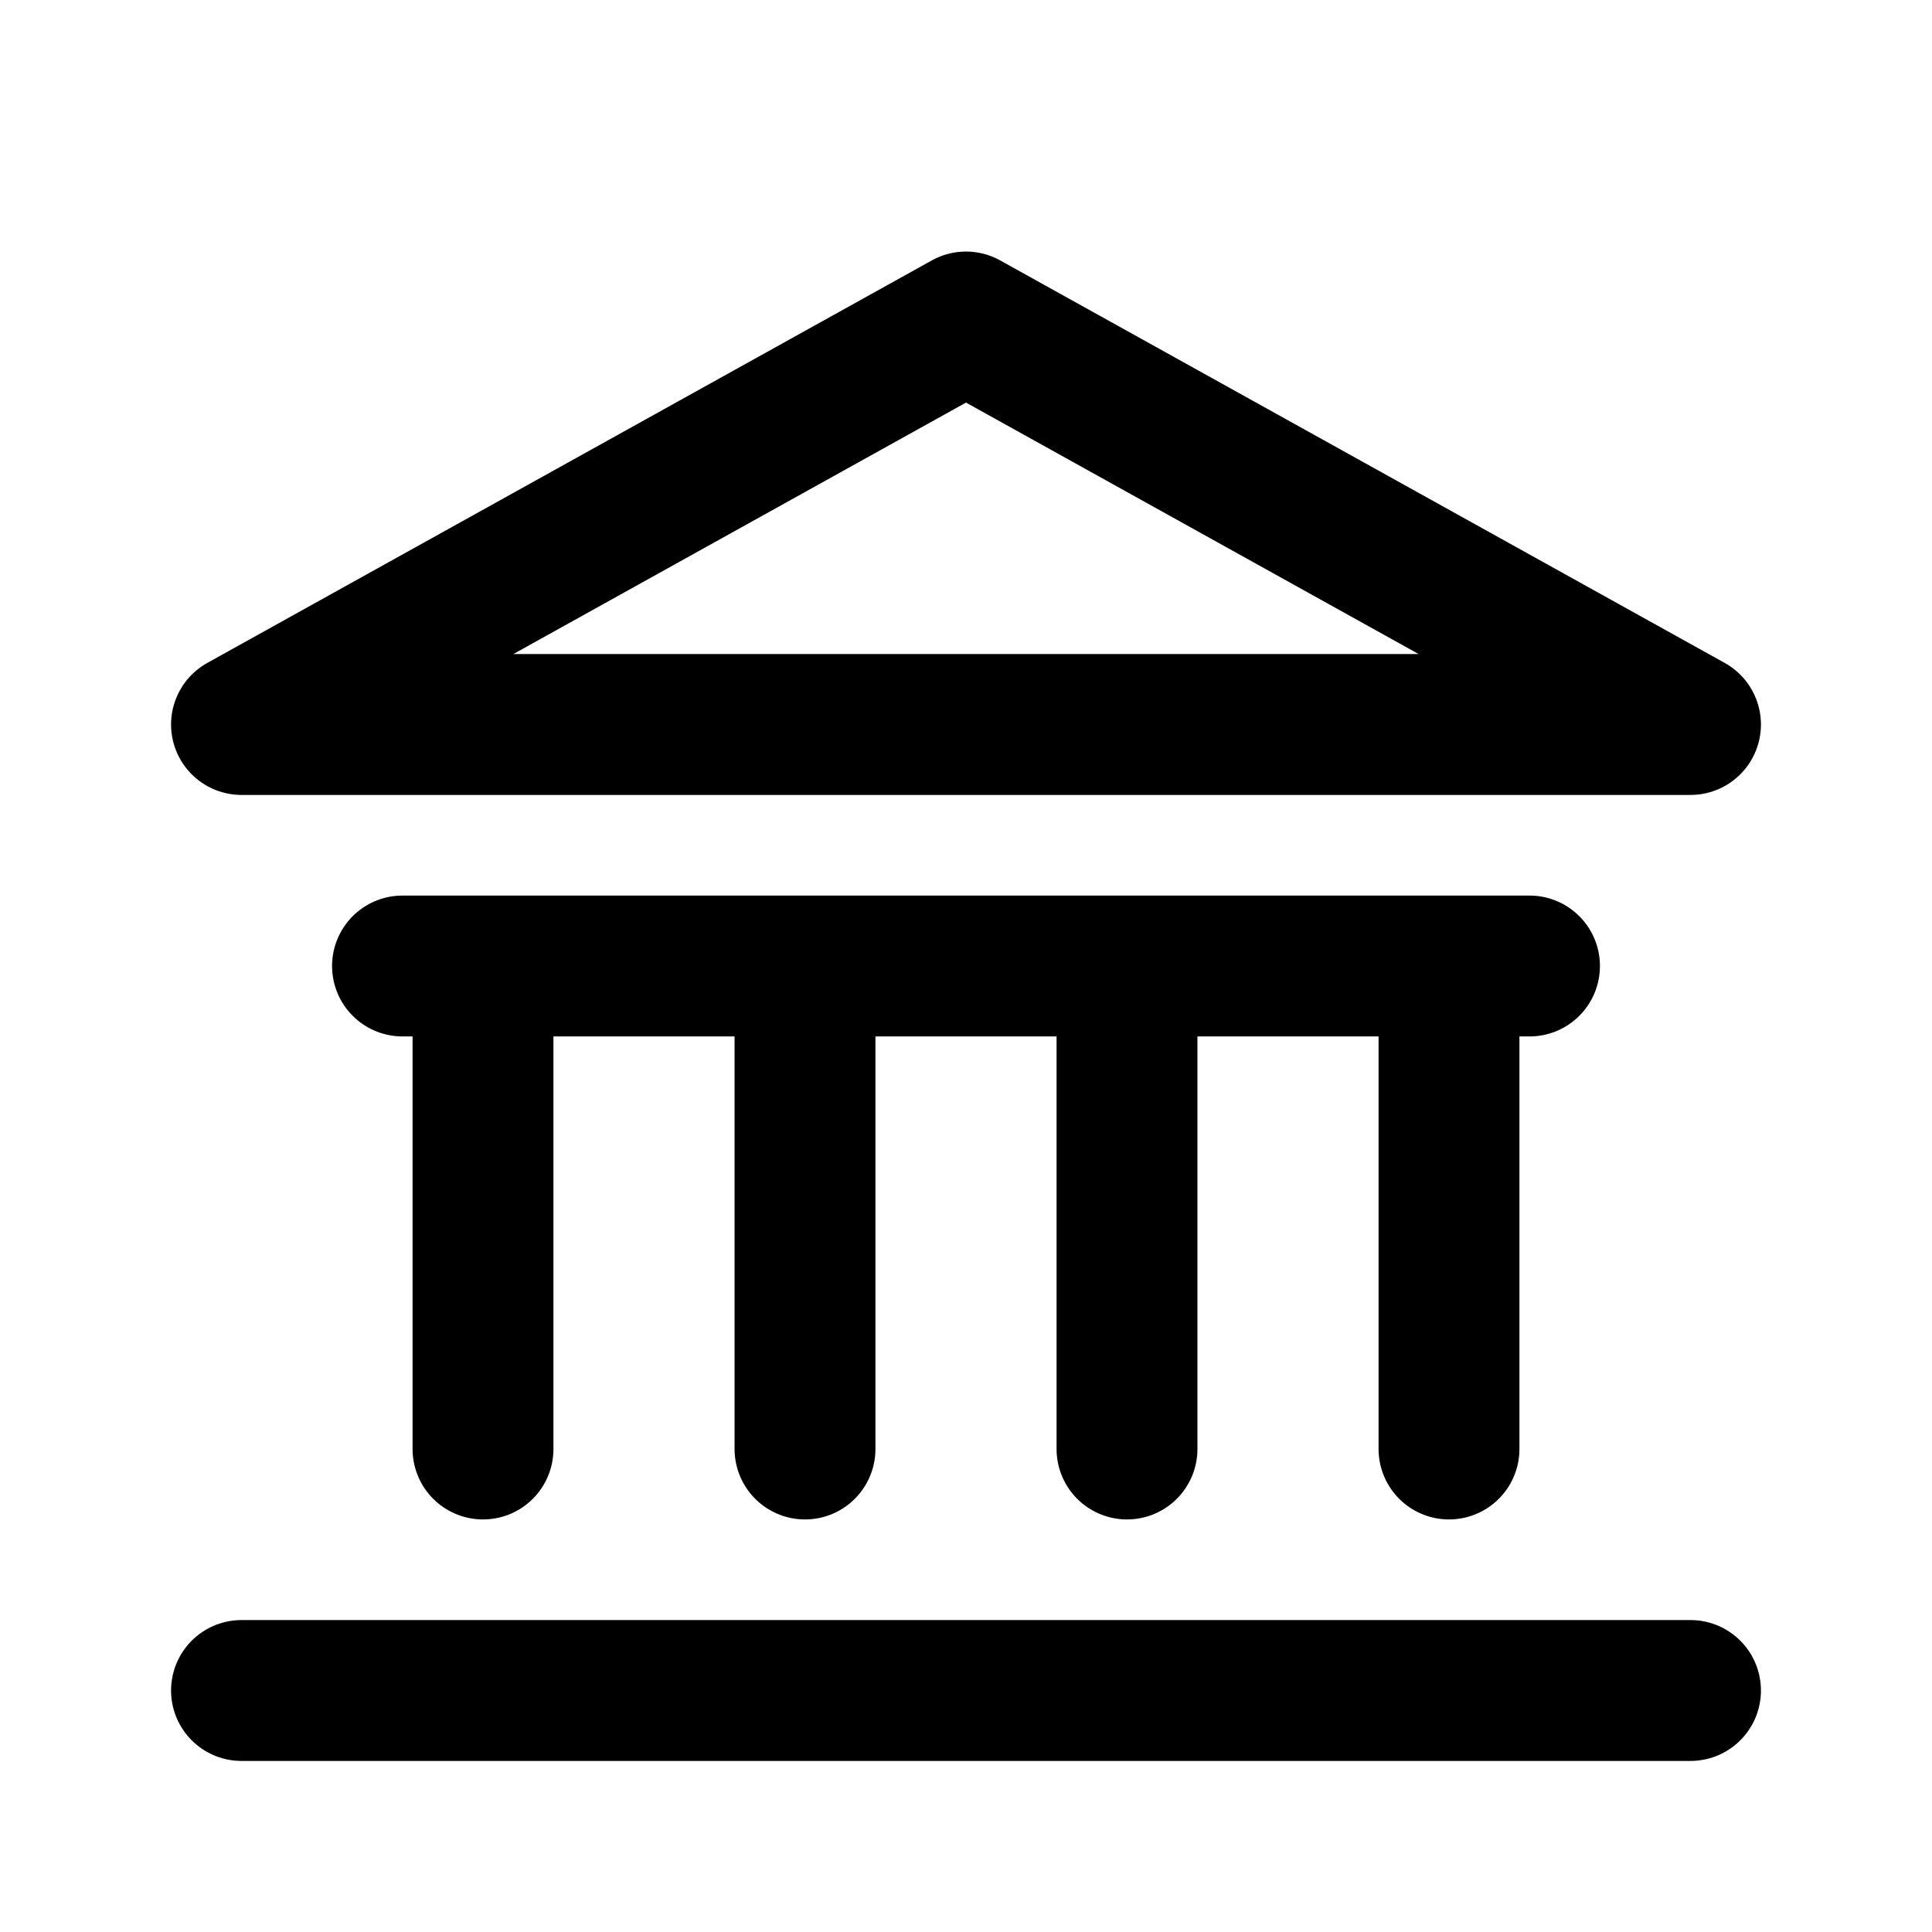
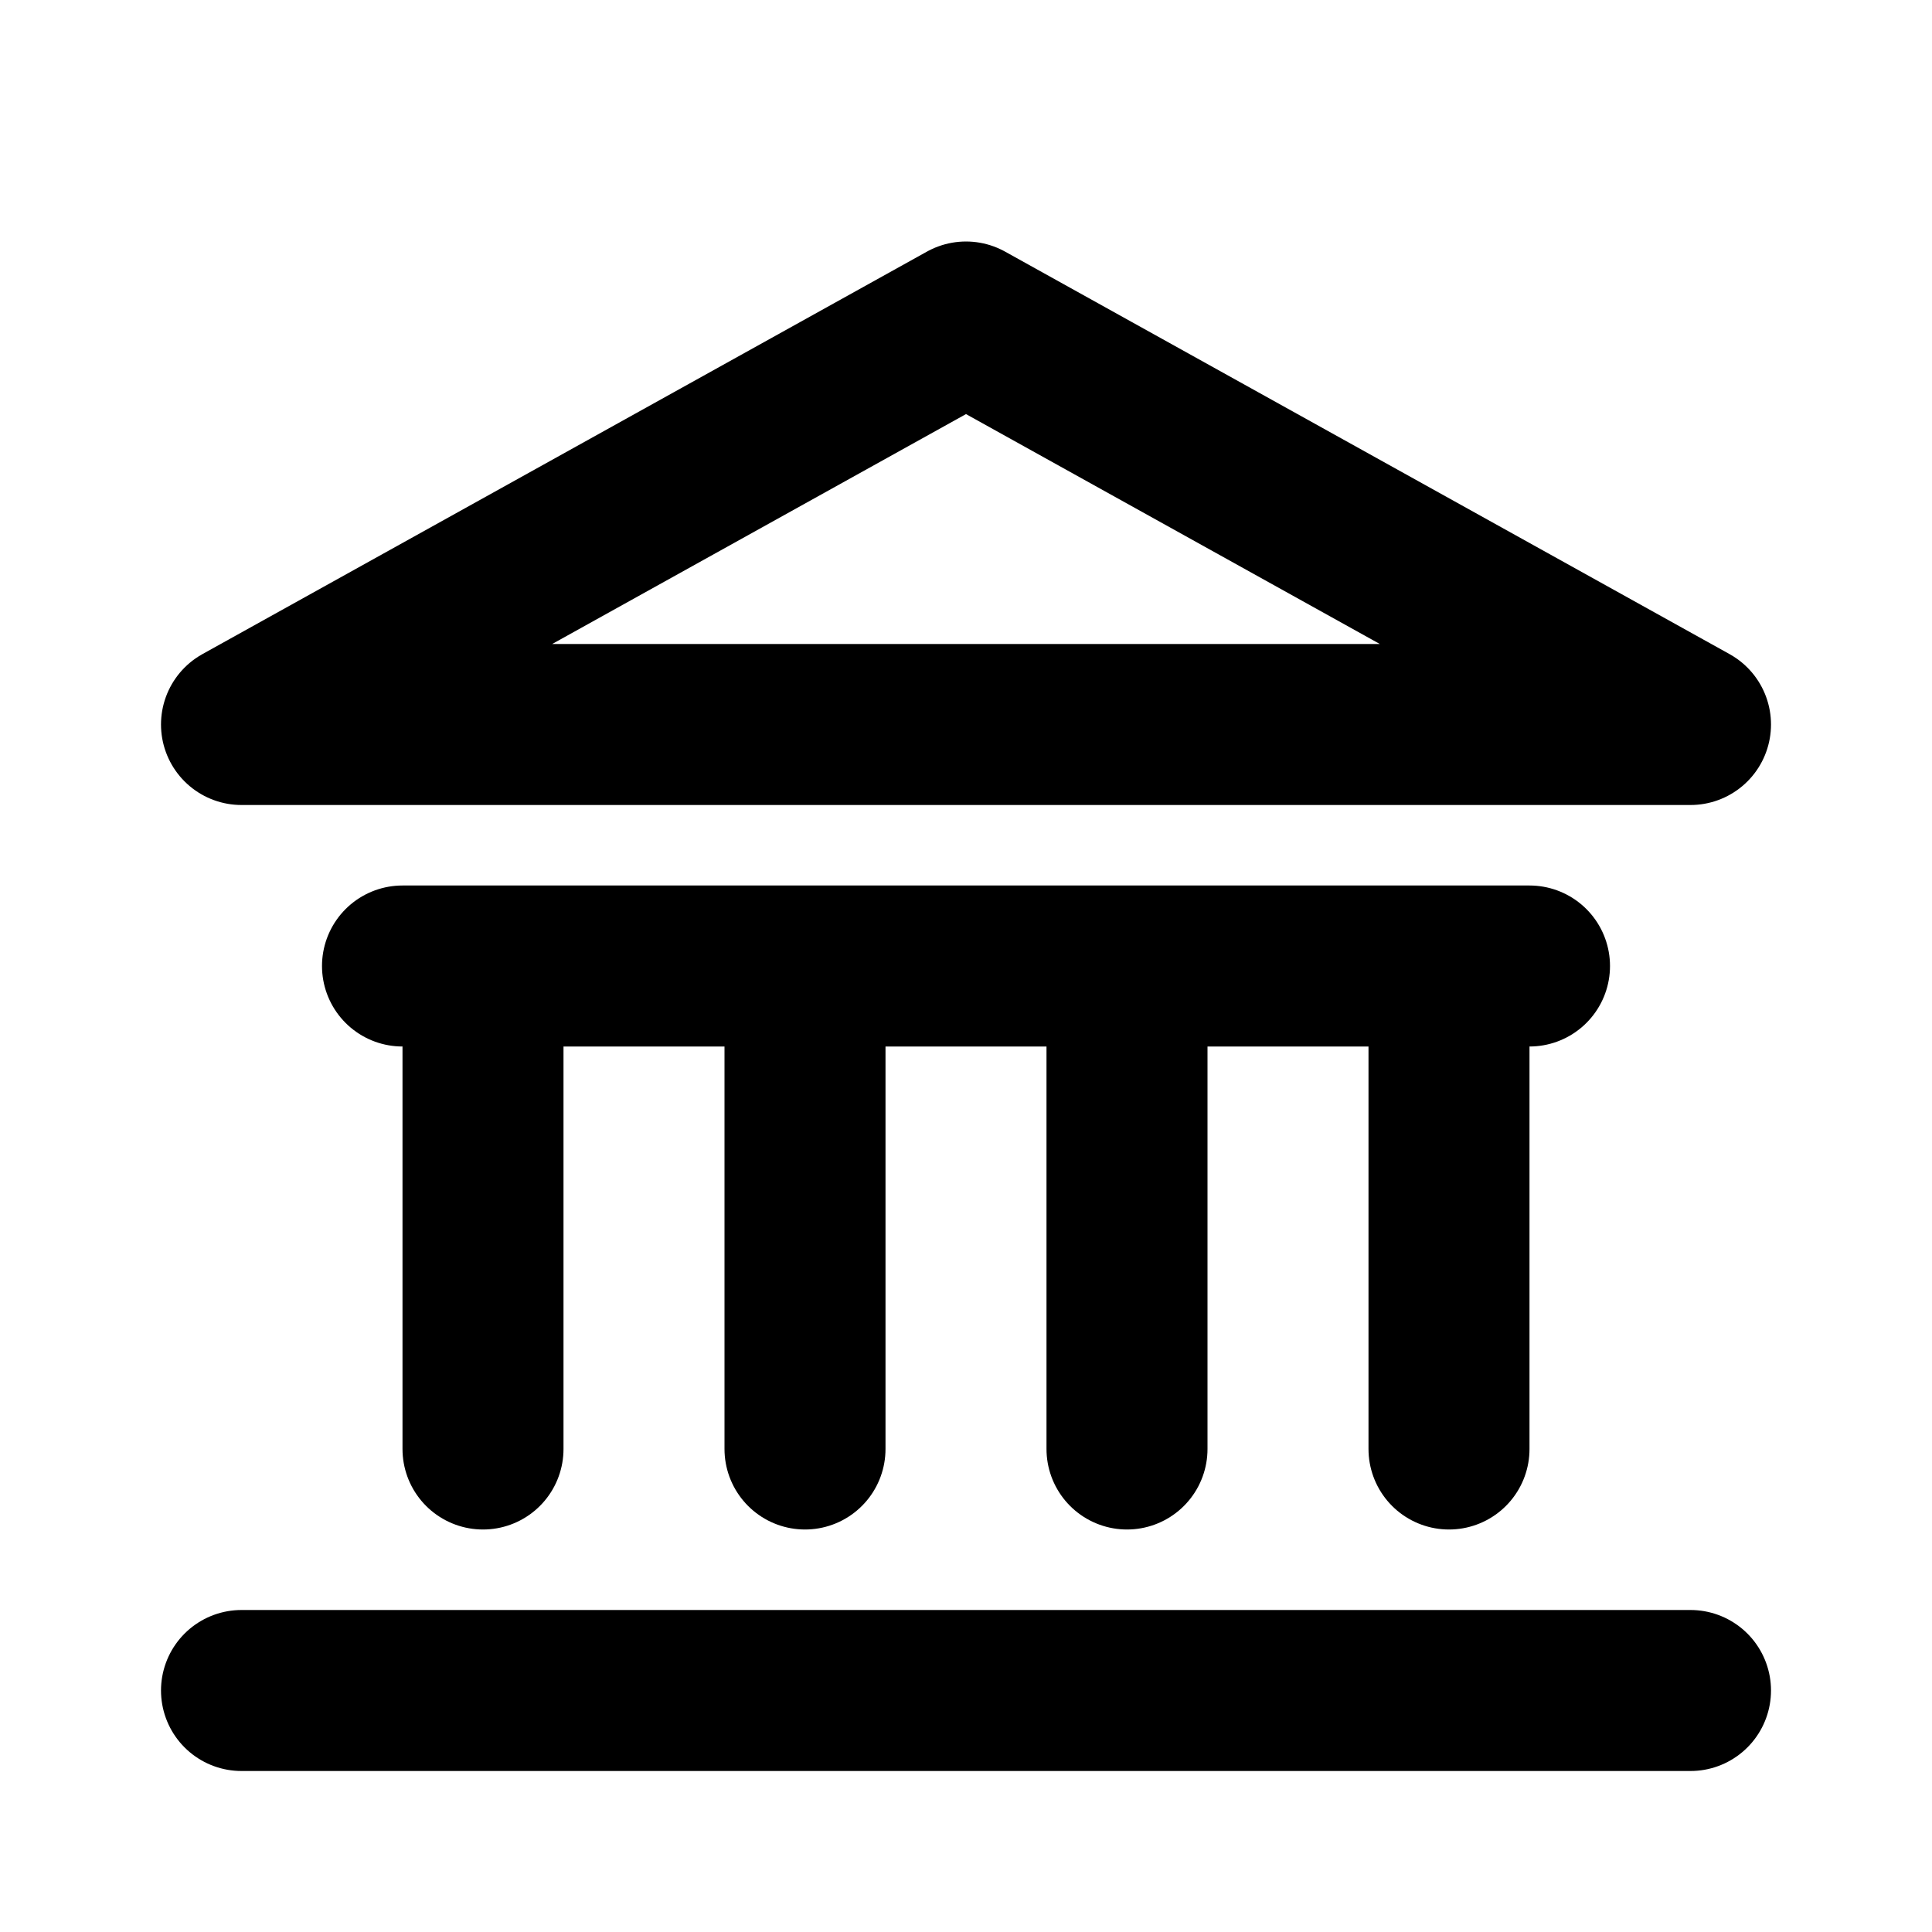
<svg xmlns="http://www.w3.org/2000/svg" viewBox="0 0 24 24" aria-hidden="true" focusable="false">
-   <g fill="none" stroke="currentColor" stroke-width="1.75" stroke-linecap="round" stroke-linejoin="round">
+   <g fill="none" stroke="currentColor" stroke-width="2" stroke-linecap="round" stroke-linejoin="round">
    <path d="m3 9 9-5 9 5H3Zm2 3h14M6 12v6m4-6v6m4-6v6m4-6v6M3 21h18" />
  </g>
</svg>
